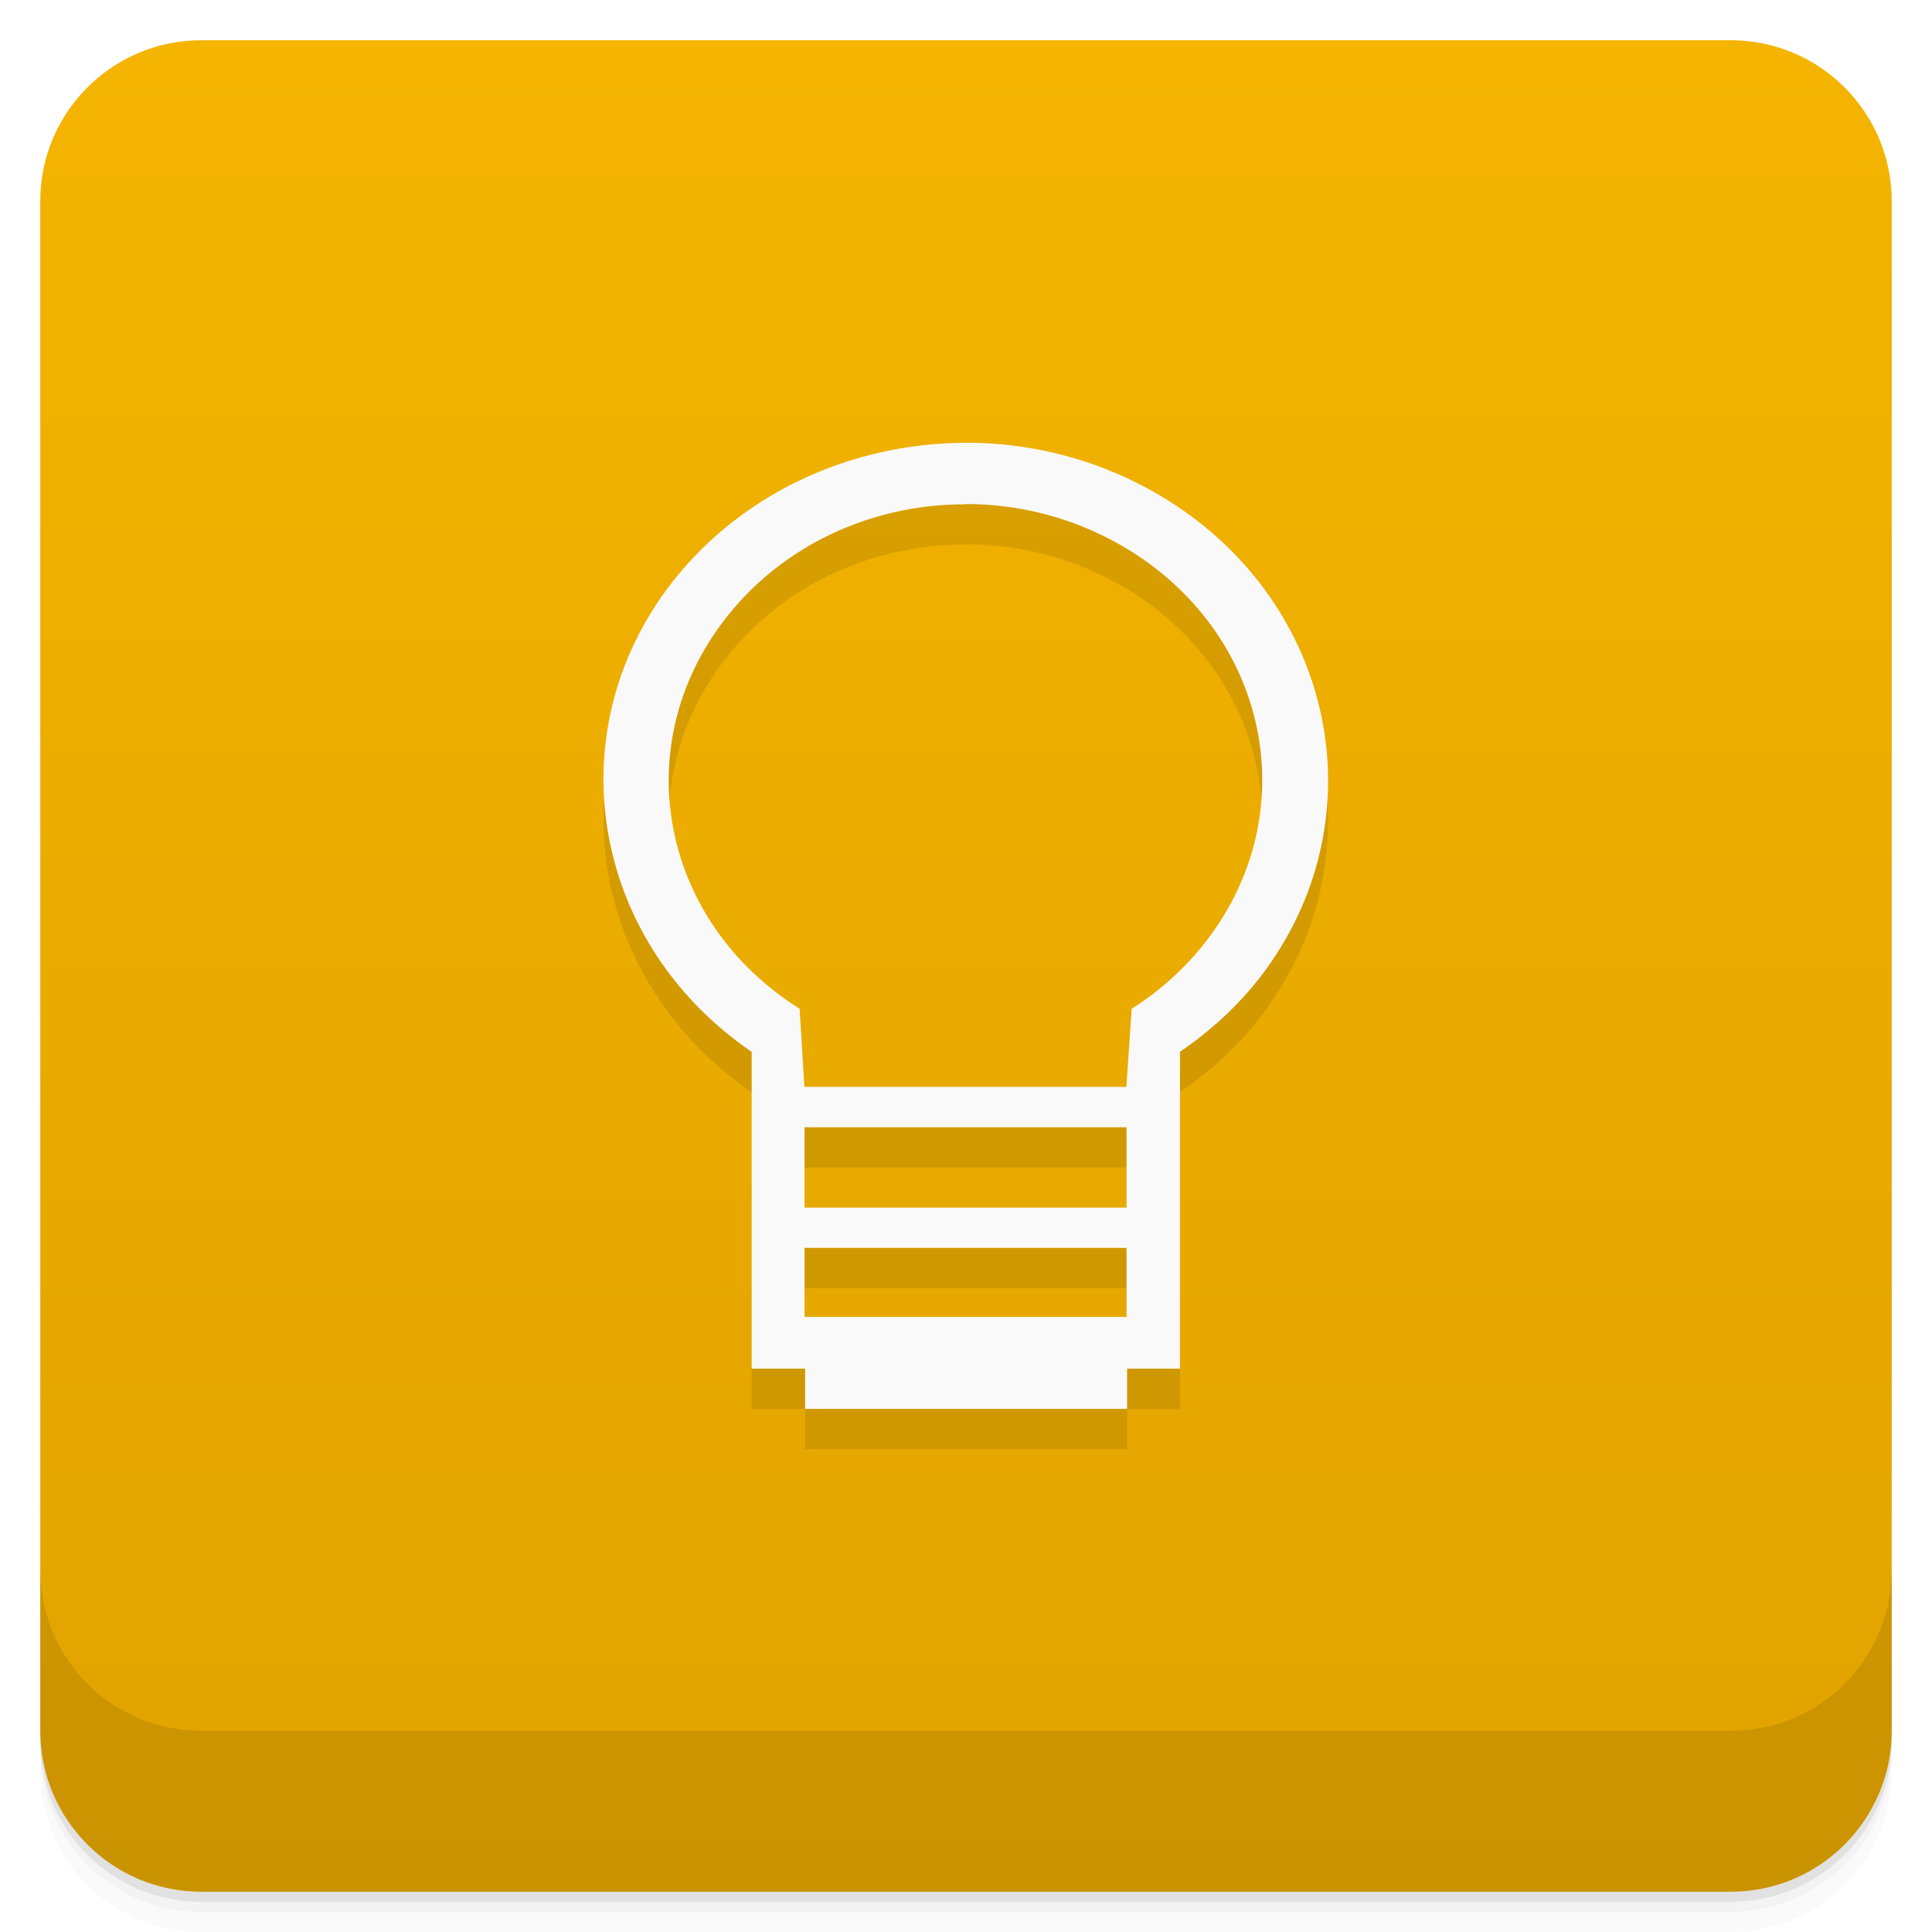
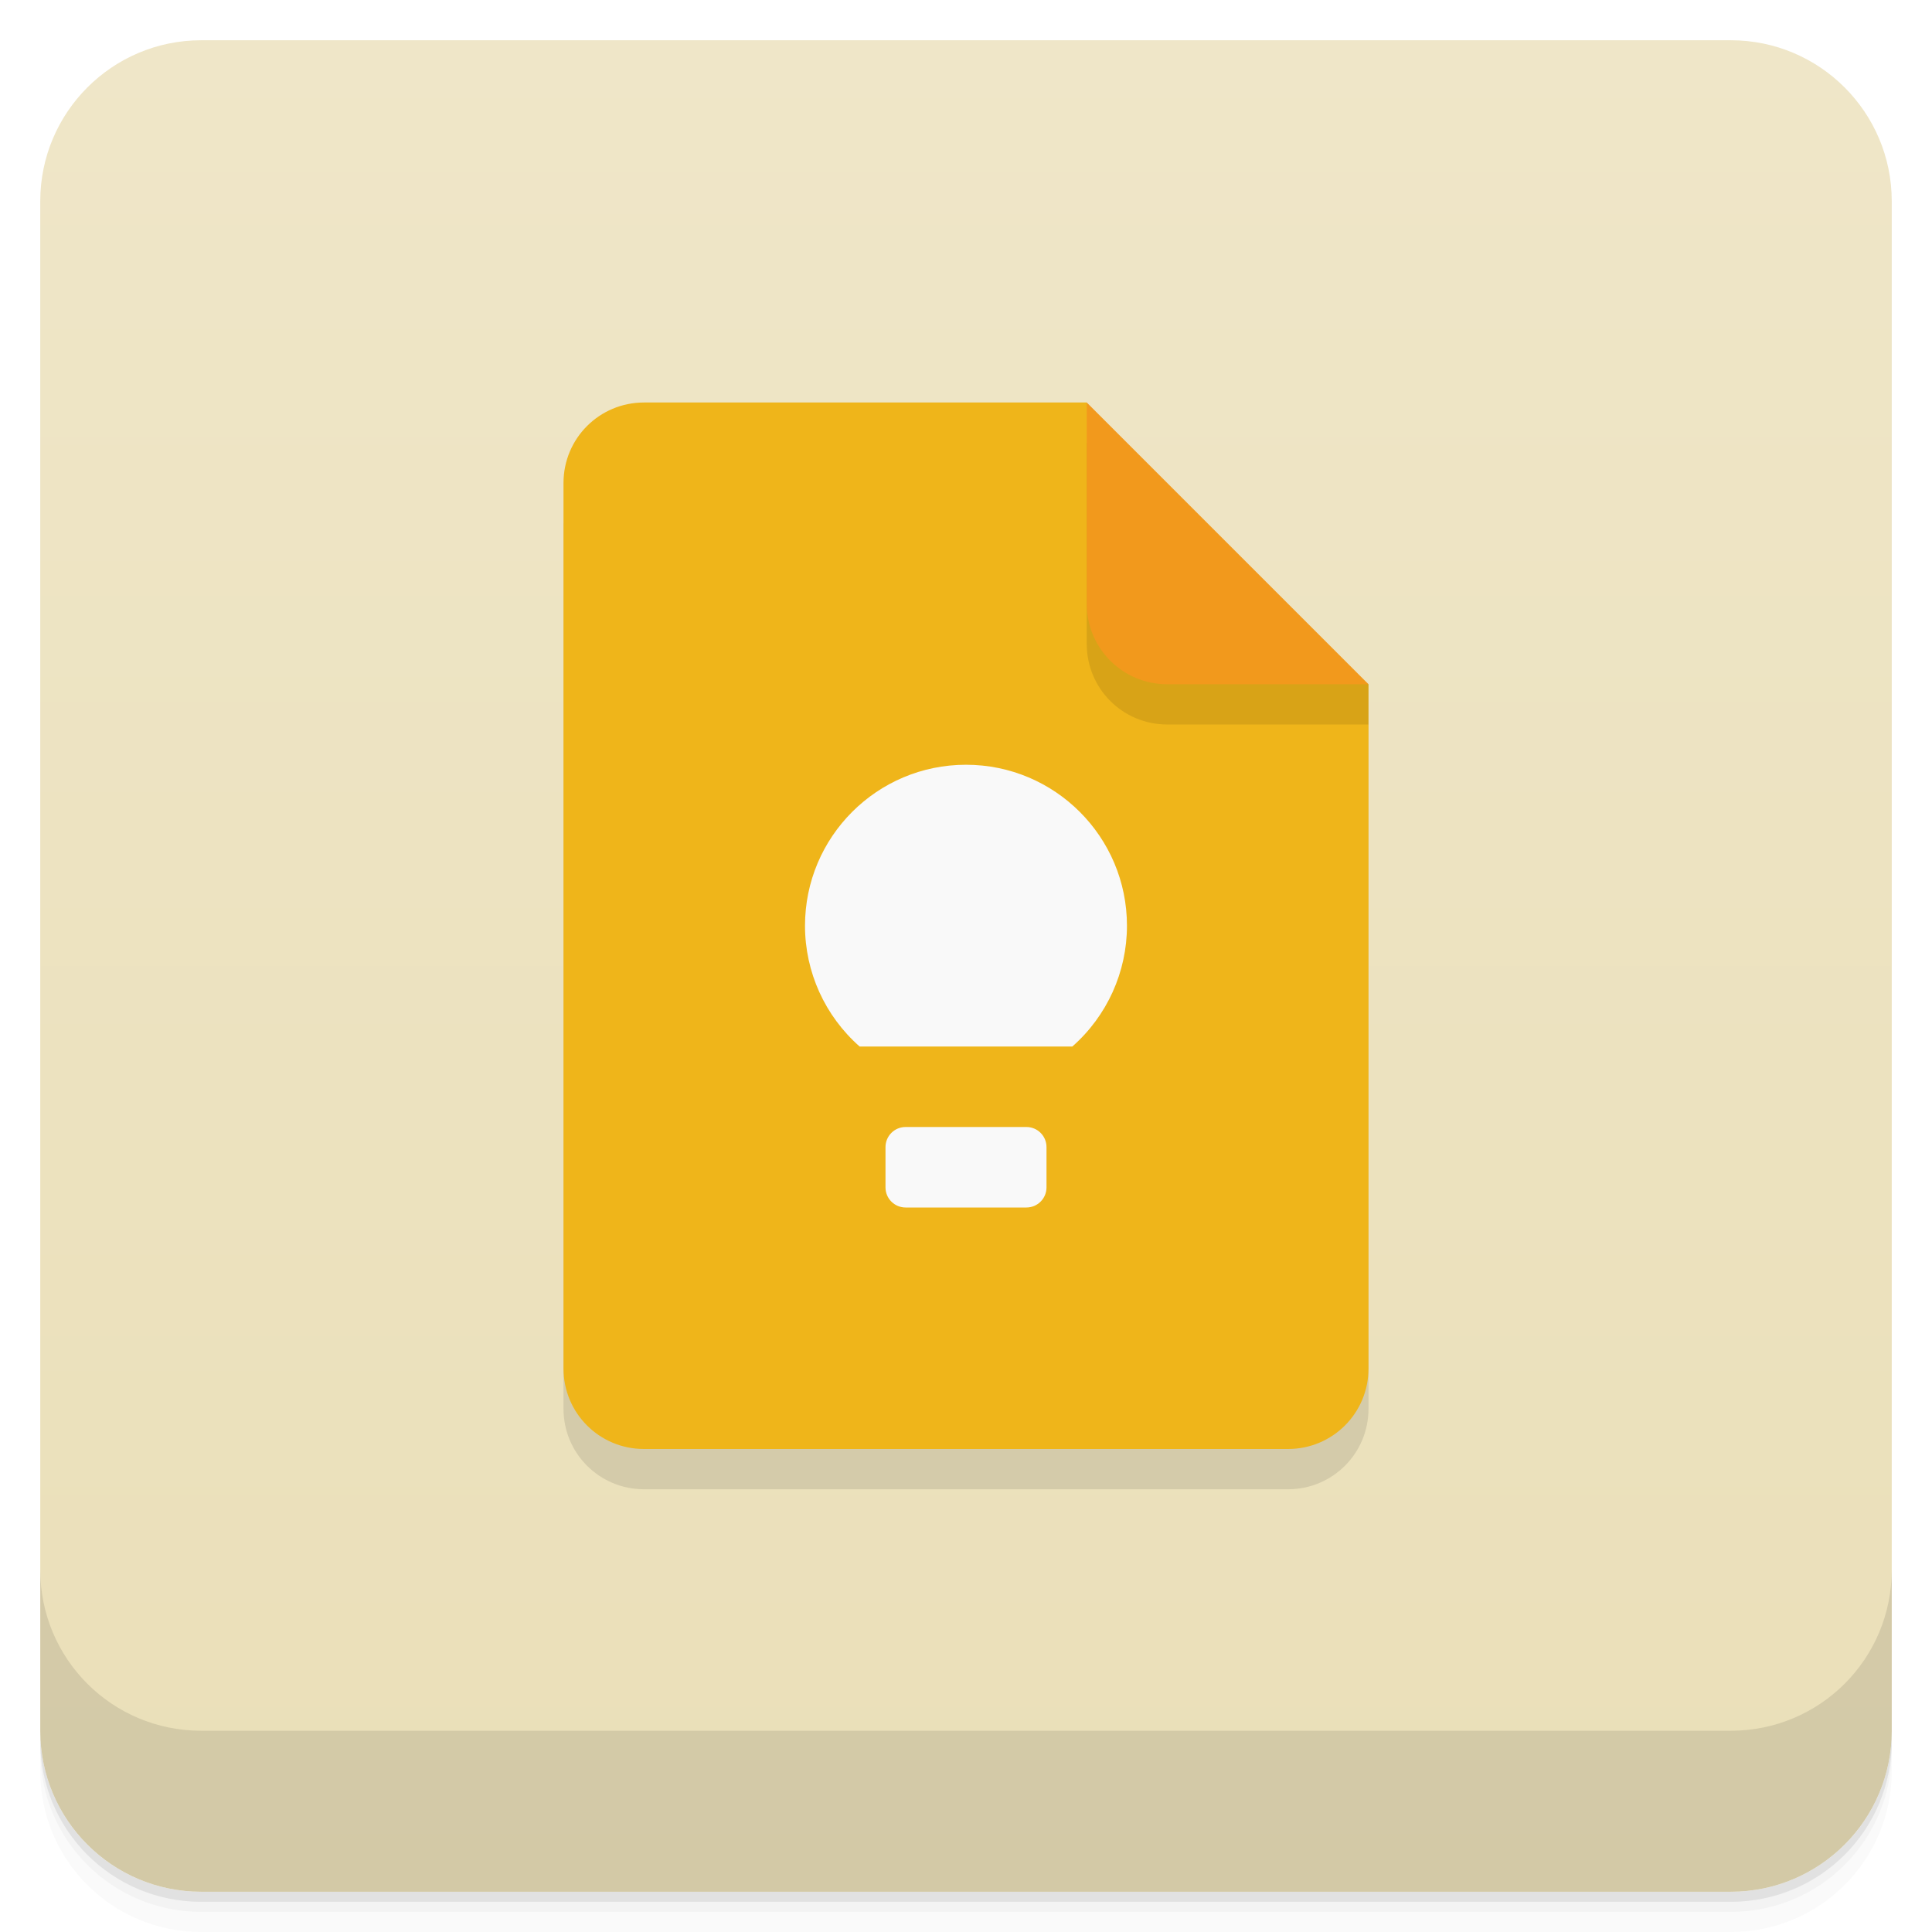
- <svg xmlns="http://www.w3.org/2000/svg" style="" viewBox="0 0 48 48">
-   <defs style="">
-     <linearGradient id="linearGradient3764" gradientTransform="translate(-48 .002215)" gradientUnits="userSpaceOnUse" style="" x1="1" x2="47">
-       <stop offset="0" style="stop-color:#e0a300" />
-       <stop offset="1" style="stop-color:#f4b400" />
+ <svg xmlns="http://www.w3.org/2000/svg" version="1.1" viewBox="0 0 48 48">
+   <defs>
+     <linearGradient id="bg" x2="0" y1="1" y2="47" gradientUnits="userSpaceOnUse">
+       <stop style="stop-color:#efe6c8" offset="0" />
+       <stop style="stop-color:#eadfb8" offset="1" />
    </linearGradient>
  </defs>
-   <path d="m 1 43 v .25 c 0 2.216 1.784 4 4 4 h 38 c 2.216 0 4 -1.784 4 -4 v -.25 c 0 2.216 -1.784 4 -4 4 h -38 c -2.216 0 -4 -1.784 -4 -4 z m 0 .5 v .5 c 0 2.216 1.784 4 4 4 h 38 c 2.216 0 4 -1.784 4 -4 v -.5 c 0 2.216 -1.784 4 -4 4 h -38 c -2.216 0 -4 -1.784 -4 -4 z" style="opacity:.02" />
-   <path d="m 1 43.25 v .25 c 0 2.216 1.784 4 4 4 h 38 c 2.216 0 4 -1.784 4 -4 v -.25 c 0 2.216 -1.784 4 -4 4 h -38 c -2.216 0 -4 -1.784 -4 -4 z" style="opacity:.05" />
-   <path d="m 1 43 v .25 c 0 2.216 1.784 4 4 4 h 38 c 2.216 0 4 -1.784 4 -4 v -.25 c 0 2.216 -1.784 4 -4 4 h -38 c -2.216 0 -4 -1.784 -4 -4 z" style="opacity:.1" />
-   <rect height="46" rx="4" style="fill:url(#linearGradient3764)" transform="rotate(-90)" width="46" x="-47" y="1" />
-   <path d="m 24.01 12 c -2.898 .004 -5.734 1.297 -7.48 3.691 -2.715 3.738 -1.73 8.801 2.145 11.441 v 7.871 h 1.328 v 1 h 8 v -1 h 1.313 v -7.871 c .832 -.57 1.566 -1.258 2.145 -2.059 2.77 -3.828 1.691 -9.04 -2.43 -11.633 -1.543 -.969 -3.289 -1.441 -5.03 -1.441 m -.012 1.523 c 1.418 0 2.852 .383 4.121 1.18 3.379 2.125 4.266 6.367 1.984 9.512 -.527 .723 -1.195 1.355 -1.977 1.848 l -.133 1.941 h -8 l -.117 -1.941 c -3.387 -2.125 -4.27 -6.367 -1.98 -9.512 1.426 -1.965 3.742 -3.03 6.102 -3.02 m -4 15.477 h 8 v 1.996 h -8 m 0 1 h 8 v 1.715 h -8" style="opacity:.1" />
-   <path d="m 24.01 11 c -2.898 .004 -5.734 1.297 -7.48 3.691 -2.715 3.738 -1.73 8.801 2.145 11.441 v 7.871 h 1.328 v 1 h 8 v -1 h 1.313 v -7.871 c .832 -.57 1.566 -1.258 2.145 -2.059 2.77 -3.828 1.691 -9.04 -2.43 -11.633 -1.543 -.969 -3.289 -1.441 -5.03 -1.441 m -.012 1.523 c 1.418 0 2.852 .383 4.121 1.18 3.379 2.125 4.266 6.367 1.984 9.512 -.527 .723 -1.195 1.355 -1.977 1.848 l -.133 1.941 h -8 l -.117 -1.941 c -3.387 -2.125 -4.27 -6.367 -1.98 -9.512 1.426 -1.965 3.742 -3.03 6.102 -3.02 m -4 15.477 h 8 v 1.996 h -8 m 0 1 h 8 v 1.715 h -8" style="fill:#f9f9f9" />
-   <path d="m 1 39 v 4 c 0 2.216 1.784 4 4 4 h 38 c 2.216 0 4 -1.784 4 -4 v -4 c 0 2.216 -1.784 4 -4 4 h -38 c -2.216 0 -4 -1.784 -4 -4 z" style="opacity:.1" />
+   <path d="m1 43v0.25c0 2.216 1.784 4 4 4h38c2.216 0 4-1.784 4-4v-0.25c0 2.216-1.784 4-4 4h-38c-2.216 0-4-1.784-4-4zm0 0.5v0.5c0 2.216 1.784 4 4 4h38c2.216 0 4-1.784 4-4v-0.5c0 2.216-1.784 4-4 4h-38c-2.216 0-4-1.784-4-4z" style="opacity:.02" />
+   <path d="m1 43.25v0.25c0 2.216 1.784 4 4 4h38c2.216 0 4-1.784 4-4v-0.25c0 2.216-1.784 4-4 4h-38c-2.216 0-4-1.784-4-4z" style="opacity:.05" />
+   <path d="m1 43v0.25c0 2.216 1.784 4 4 4h38c2.216 0 4-1.784 4-4v-0.25c0 2.216-1.784 4-4 4h-38c-2.216 0-4-1.784-4-4z" style="opacity:.1" />
+   <rect x="1" y="1" width="46" height="46" rx="4" style="fill:url(#bg)" />
+   <path d="m1 39v4c0 2.216 1.784 4 4 4h38c2.216 0 4-1.784 4-4v-4c0 2.216-1.784 4-4 4h-38c-2.216 0-4-1.784-4-4z" style="opacity:.1" />
+   <path d="m14 13v22c0 1.108 0.892 2 2 2h16c1.108 0 2-0.892 2-2v-17z" style="opacity:.1" />
+   <path d="m16 10h11l2 5 5 2v17c0 1.108-0.892 2-2 2h-16c-1.108 0-2-0.892-2-2v-22c0-1.108 0.892-2 2-2z" style="fill:#efb51a" />
+   <path d="m27 11v5c0 1.108 0.892 2 2 2h5v-1z" style="opacity:.1" />
+   <path d="m27 10v5c0 1.108 0.892 2 2 2h5z" style="fill:#f2991c" />
+   <path d="m24 19c-2.209 0-4 1.791-4 4 2.75e-4 1.149 0.495 2.241 1.357 3h5.285c0.862-0.759 1.357-1.851 1.357-3 5.28e-4 -2.209-1.791-4-4-4zm-1.5 9c-0.277 0-0.5 0.223-0.5 0.5v1c0 0.277 0.223 0.5 0.5 0.5h3c0.277 0 0.5-0.223 0.5-0.5v-1c0-0.277-0.223-0.5-0.5-0.5z" style="fill:#f9f9f9" />
</svg>
